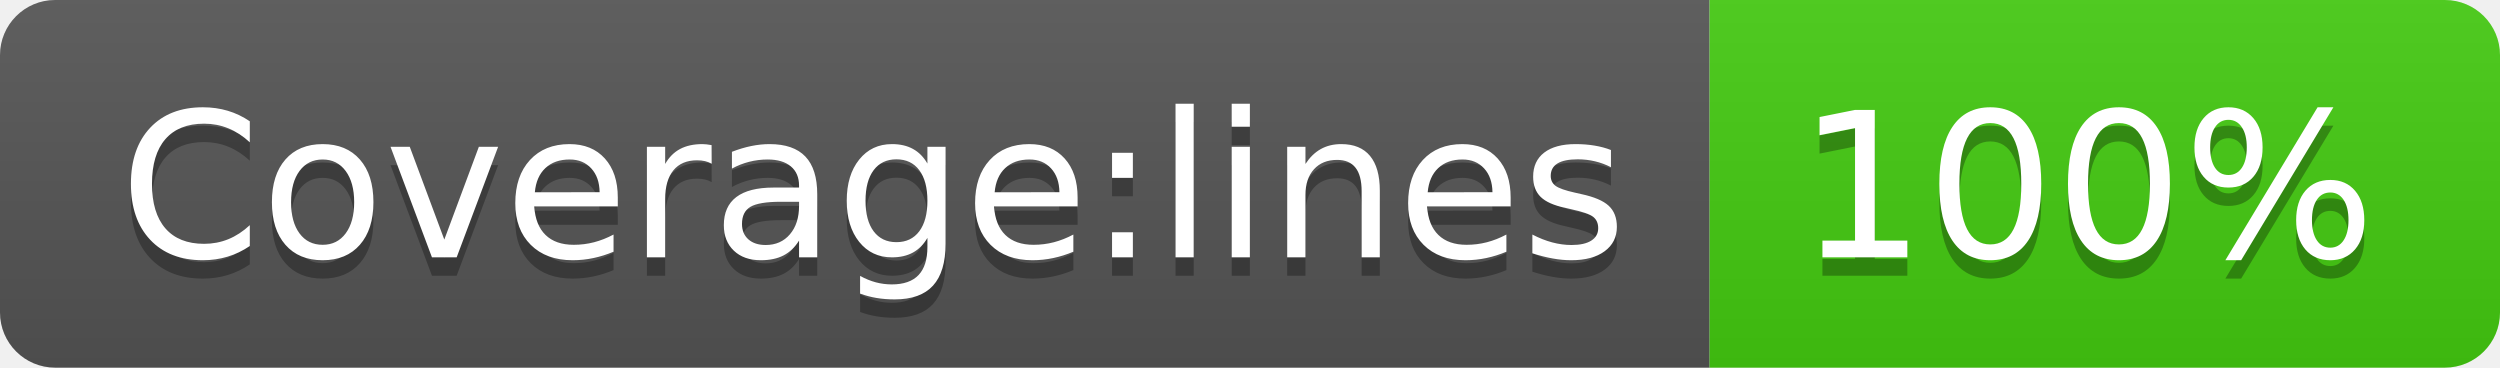
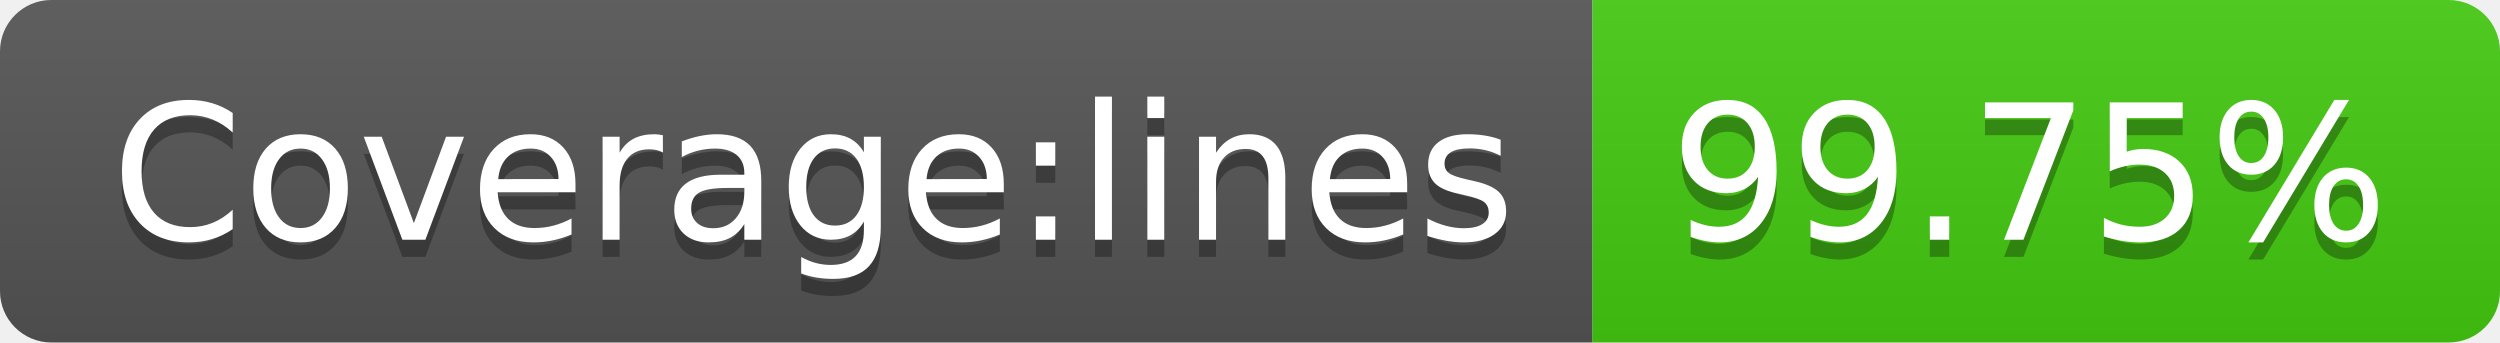
- <svg xmlns="http://www.w3.org/2000/svg" width="136" height="20" role="img" aria-label="Coverage:lines: 100%">
+ <svg xmlns="http://www.w3.org/2000/svg" width="146" height="20" role="img" aria-label="Coverage:lines: 99.75%">
  <linearGradient id="s" x2="0" y2="100%">
    <stop offset="0" stop-color="#bbb" stop-opacity=".1" />
    <stop offset="1" stop-opacity=".1" />
  </linearGradient>
  <clipPath id="r">
-     <rect width="136" height="20" rx="3" fill="#fff" />
+     <rect width="146" height="20" rx="3" fill="#fff" />
  </clipPath>
  <g clip-path="url(#r)">
    <rect width="93" height="20" fill="#555" />
-     <rect x="93" width="43" height="20" fill="#4c1" />
-     <rect width="136" height="20" fill="url(#s)" />
+     <rect x="93" width="53" height="20" fill="#4c1" />
+     <rect width="146" height="20" fill="url(#s)" />
  </g>
  <g fill="#fff" text-anchor="middle" font-family="Verdana,Geneva,DejaVu Sans,sans-serif" text-rendering="geometricPrecision" font-size="110">
    <text aria-hidden="true" x="475" y="150" fill="#010101" fill-opacity=".3" transform="scale(.1)" textLength="830">Coverage:lines</text>
    <text x="475" y="140" transform="scale(.1)" fill="#fff" textLength="830">Coverage:lines</text>
-     <text aria-hidden="true" x="1135" y="150" fill="#010101" fill-opacity=".3" transform="scale(.1)" textLength="330">100%</text>
-     <text x="1135" y="140" transform="scale(.1)" fill="#fff" textLength="330">100%</text>
+     <text aria-hidden="true" x="1185" y="150" fill="#010101" fill-opacity=".3" transform="scale(.1)" textLength="430">99.75%</text>
+     <text x="1185" y="140" transform="scale(.1)" fill="#fff" textLength="430">99.75%</text>
  </g>
</svg>
